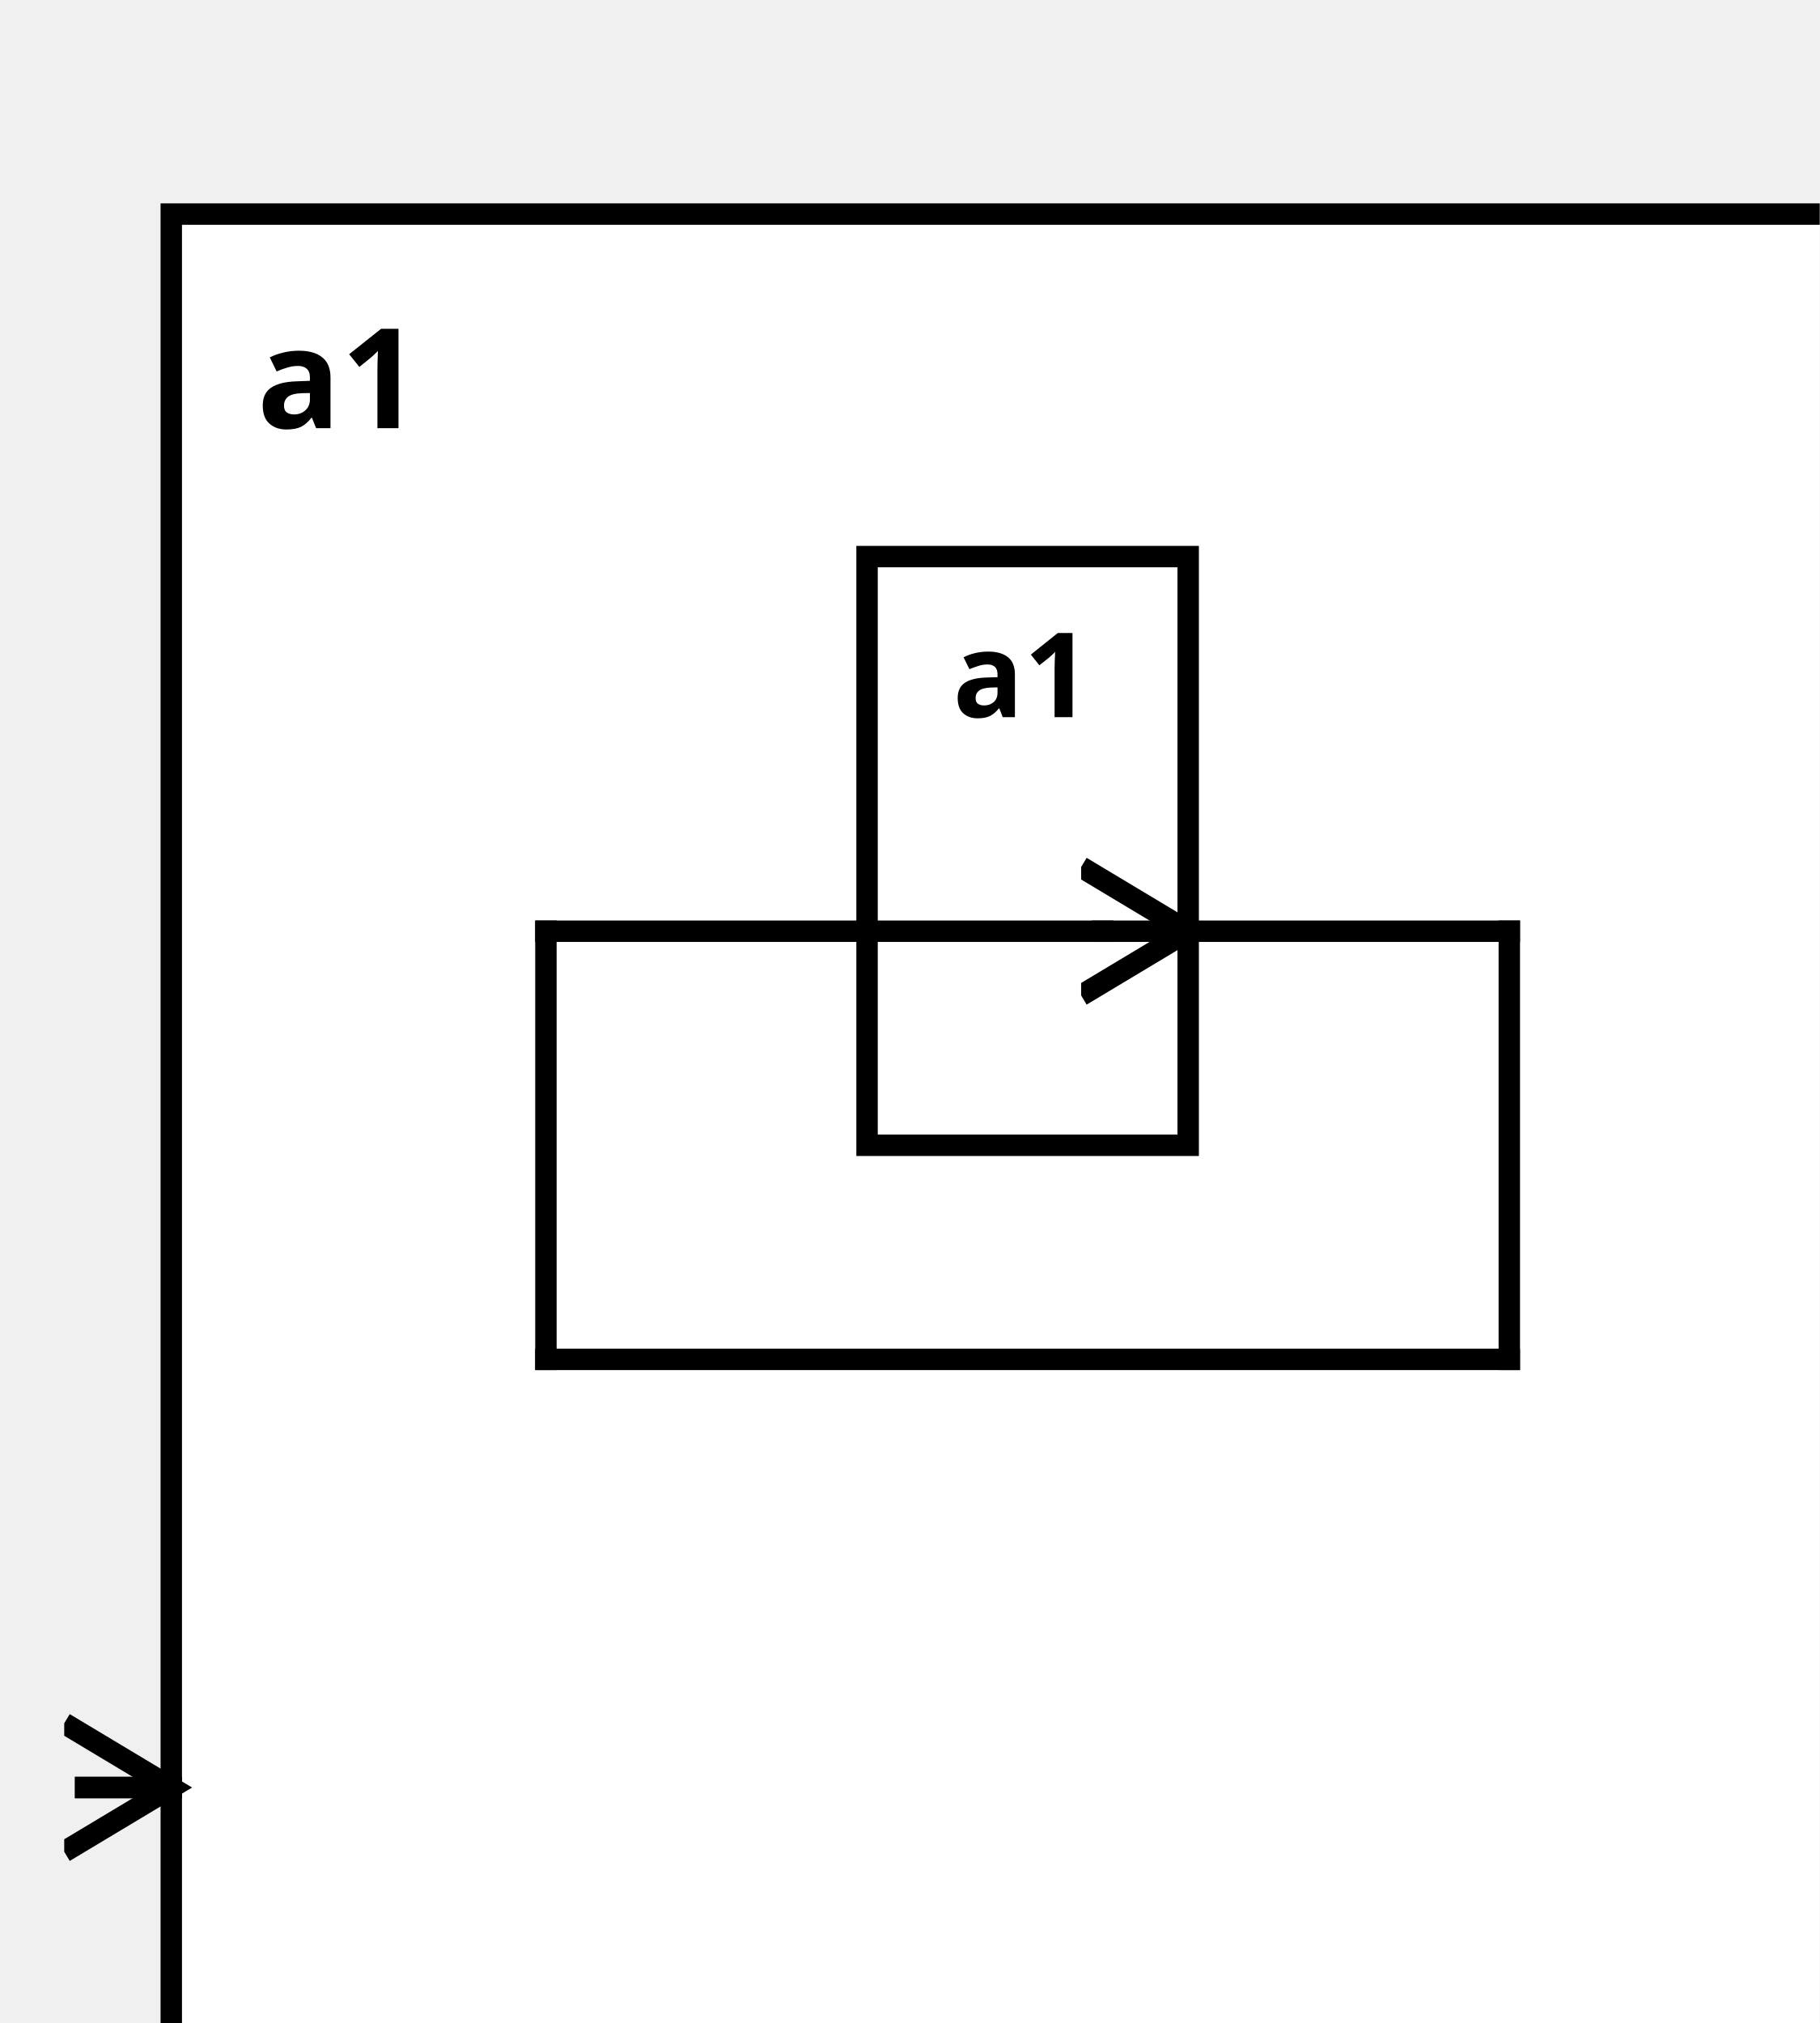
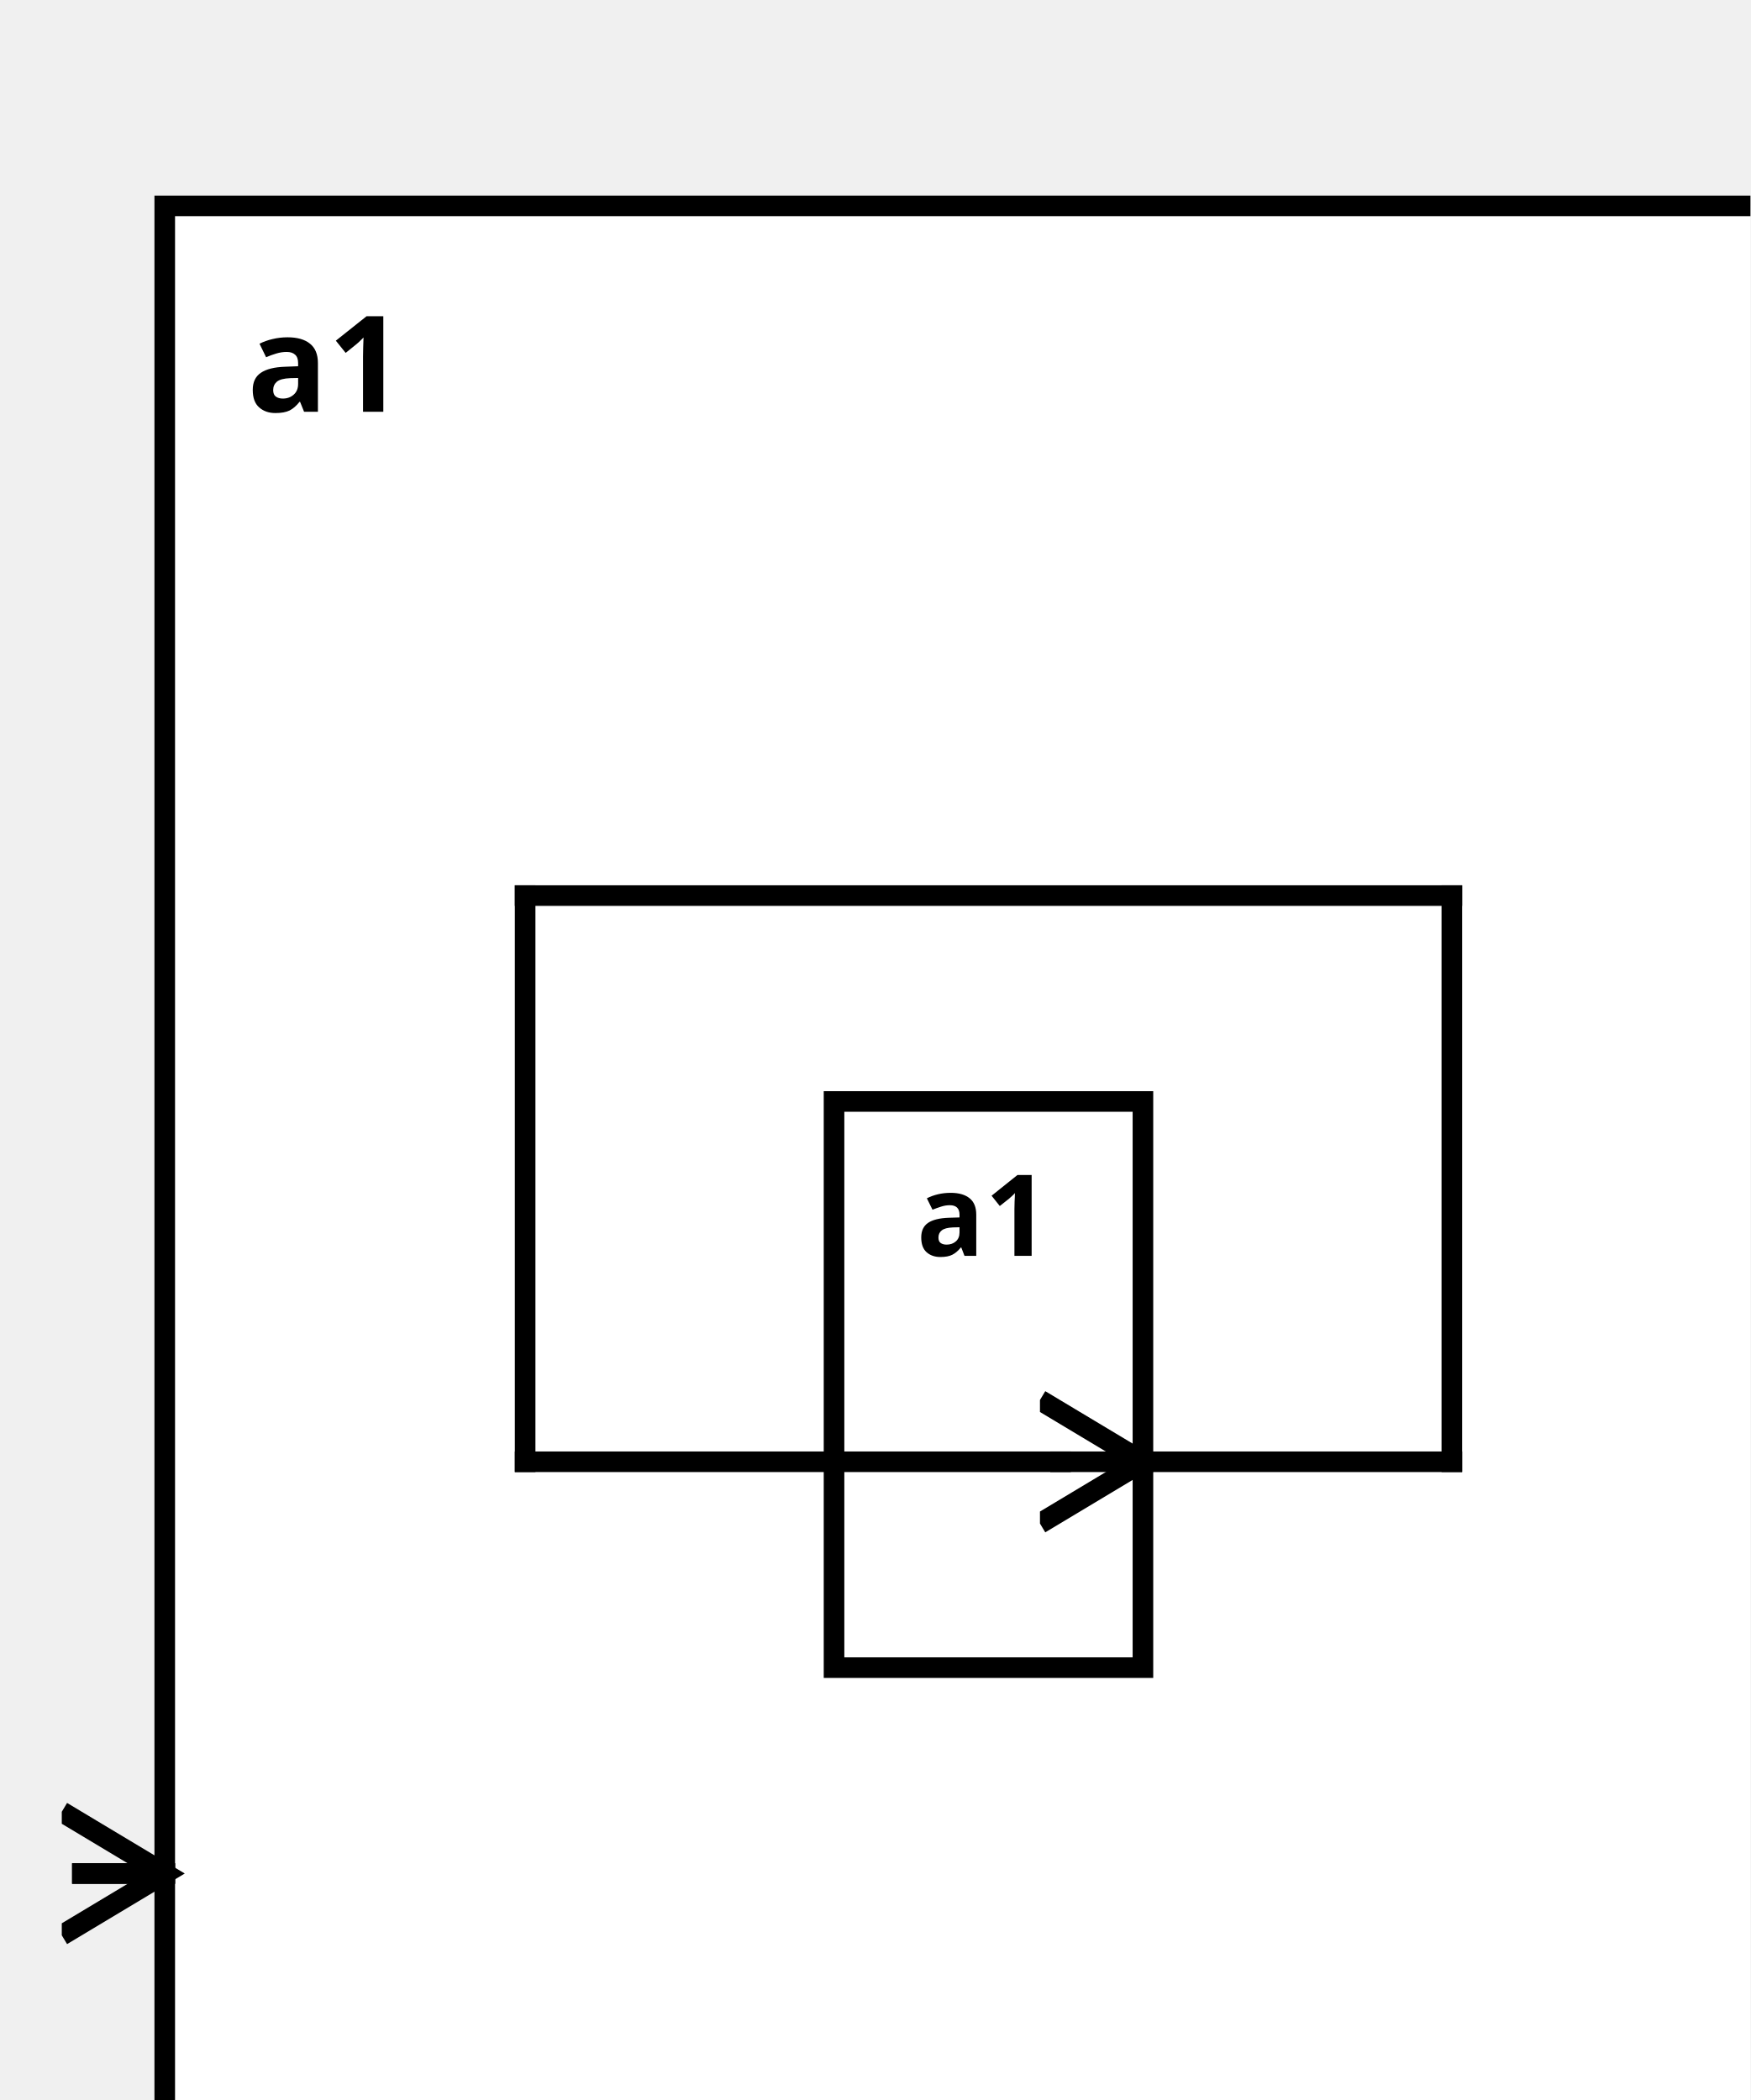
<svg xmlns="http://www.w3.org/2000/svg" width="100%" height="100%" version="1.1">
  <svg version="1.1">
    <g transform="translate(16 20)">
-       <rect id="30" width="160" height="187" style="fill:white;stroke:black;stroke-width:2;fill-opacity:1.0;stroke-opacity:1.0" />
+       <rect id="30" width="160" height="202" style="fill:white;stroke:black;stroke-width:2;fill-opacity:1.0;stroke-opacity:1.0" />
      <text x="8" y="20" style="font-weight: bold" font-family="Verdana" font-size="13" fill="black">
            a1
    </text>
    </g>
  </svg>
-   <g transform="translate(81 52)">
+   <g transform="translate(81 107)">
    <rect data-name="testing.subComponentConnector2.a1.a1" id="32" width="30" height="55" style="fill:white;stroke:black;stroke-width:2;fill-opacity:1.0;stroke-opacity:1.0" />
    <text x="8" y="15" alignment-baseline="middle" style="font-weight: bold" font-family="Verdana" font-size="11" fill="black">
    a1
    </text>
  </g>
  <defs>
    <marker id="0,0,0" markerWidth="13" markerHeight="13" refX="5" refY="5" orient="auto">
      <polyline points="0,2 5,5 0,8" style="fill:none; stroke:rgb(0,0,0);                     stroke-width:1" />
    </marker>
  </defs>
-   <line stroke-linecap="square" x1="111" y1="87" x2="141" y2="87" style="stroke:rgb(0, 0,0);             stroke-width:2; " />
-   <line stroke-linecap="square" x1="141" y1="87" x2="141" y2="127" style="stroke:rgb(0, 0,0);             stroke-width:2; " />
-   <line stroke-linecap="square" x1="141" y1="127" x2="51" y2="127" style="stroke:rgb(0, 0,0);             stroke-width:2; " />
-   <line stroke-linecap="square" x1="51" y1="127" x2="51" y2="87" style="stroke:rgb(0, 0,0);             stroke-width:2; " />
-   <line stroke-linecap="square" x1="51" y1="87" x2="103" y2="87" style="stroke:rgb(0, 0,0);             stroke-width:2; " />
-   <line stroke-linecap="square" x1="103" y1="87" x2="111" y2="87" style="stroke:rgb(0, 0,0);             stroke-width:2;                 marker-end: url(#0,0,0)             " />
-   <line stroke-linecap="square" x1="16" y1="167" x2="8" y2="167" style="stroke:rgb(0, 0,0);             stroke-width:2; " />
-   <line stroke-linecap="square" x1="8" y1="167" x2="16" y2="167" style="stroke:rgb(0, 0,0);             stroke-width:2;                 marker-end: url(#0,0,0)             " />
+   <line stroke-linecap="square" x1="111" y1="142" x2="141" y2="142" style="stroke:rgb(0, 0,0);             stroke-width:2; " />
+   <line stroke-linecap="square" x1="141" y1="142" x2="141" y2="87" style="stroke:rgb(0, 0,0);             stroke-width:2; " />
+   <line stroke-linecap="square" x1="141" y1="87" x2="51" y2="87" style="stroke:rgb(0, 0,0);             stroke-width:2; " />
+   <line stroke-linecap="square" x1="51" y1="87" x2="51" y2="142" style="stroke:rgb(0, 0,0);             stroke-width:2; " />
+   <line stroke-linecap="square" x1="51" y1="142" x2="103" y2="142" style="stroke:rgb(0, 0,0);             stroke-width:2; " />
+   <line stroke-linecap="square" x1="103" y1="142" x2="111" y2="142" style="stroke:rgb(0, 0,0);             stroke-width:2;                 marker-end: url(#0,0,0)             " />
+   <line stroke-linecap="square" x1="16" y1="182" x2="8" y2="182" style="stroke:rgb(0, 0,0);             stroke-width:2; " />
+   <line stroke-linecap="square" x1="8" y1="182" x2="16" y2="182" style="stroke:rgb(0, 0,0);             stroke-width:2;                 marker-end: url(#0,0,0)             " />
</svg>
